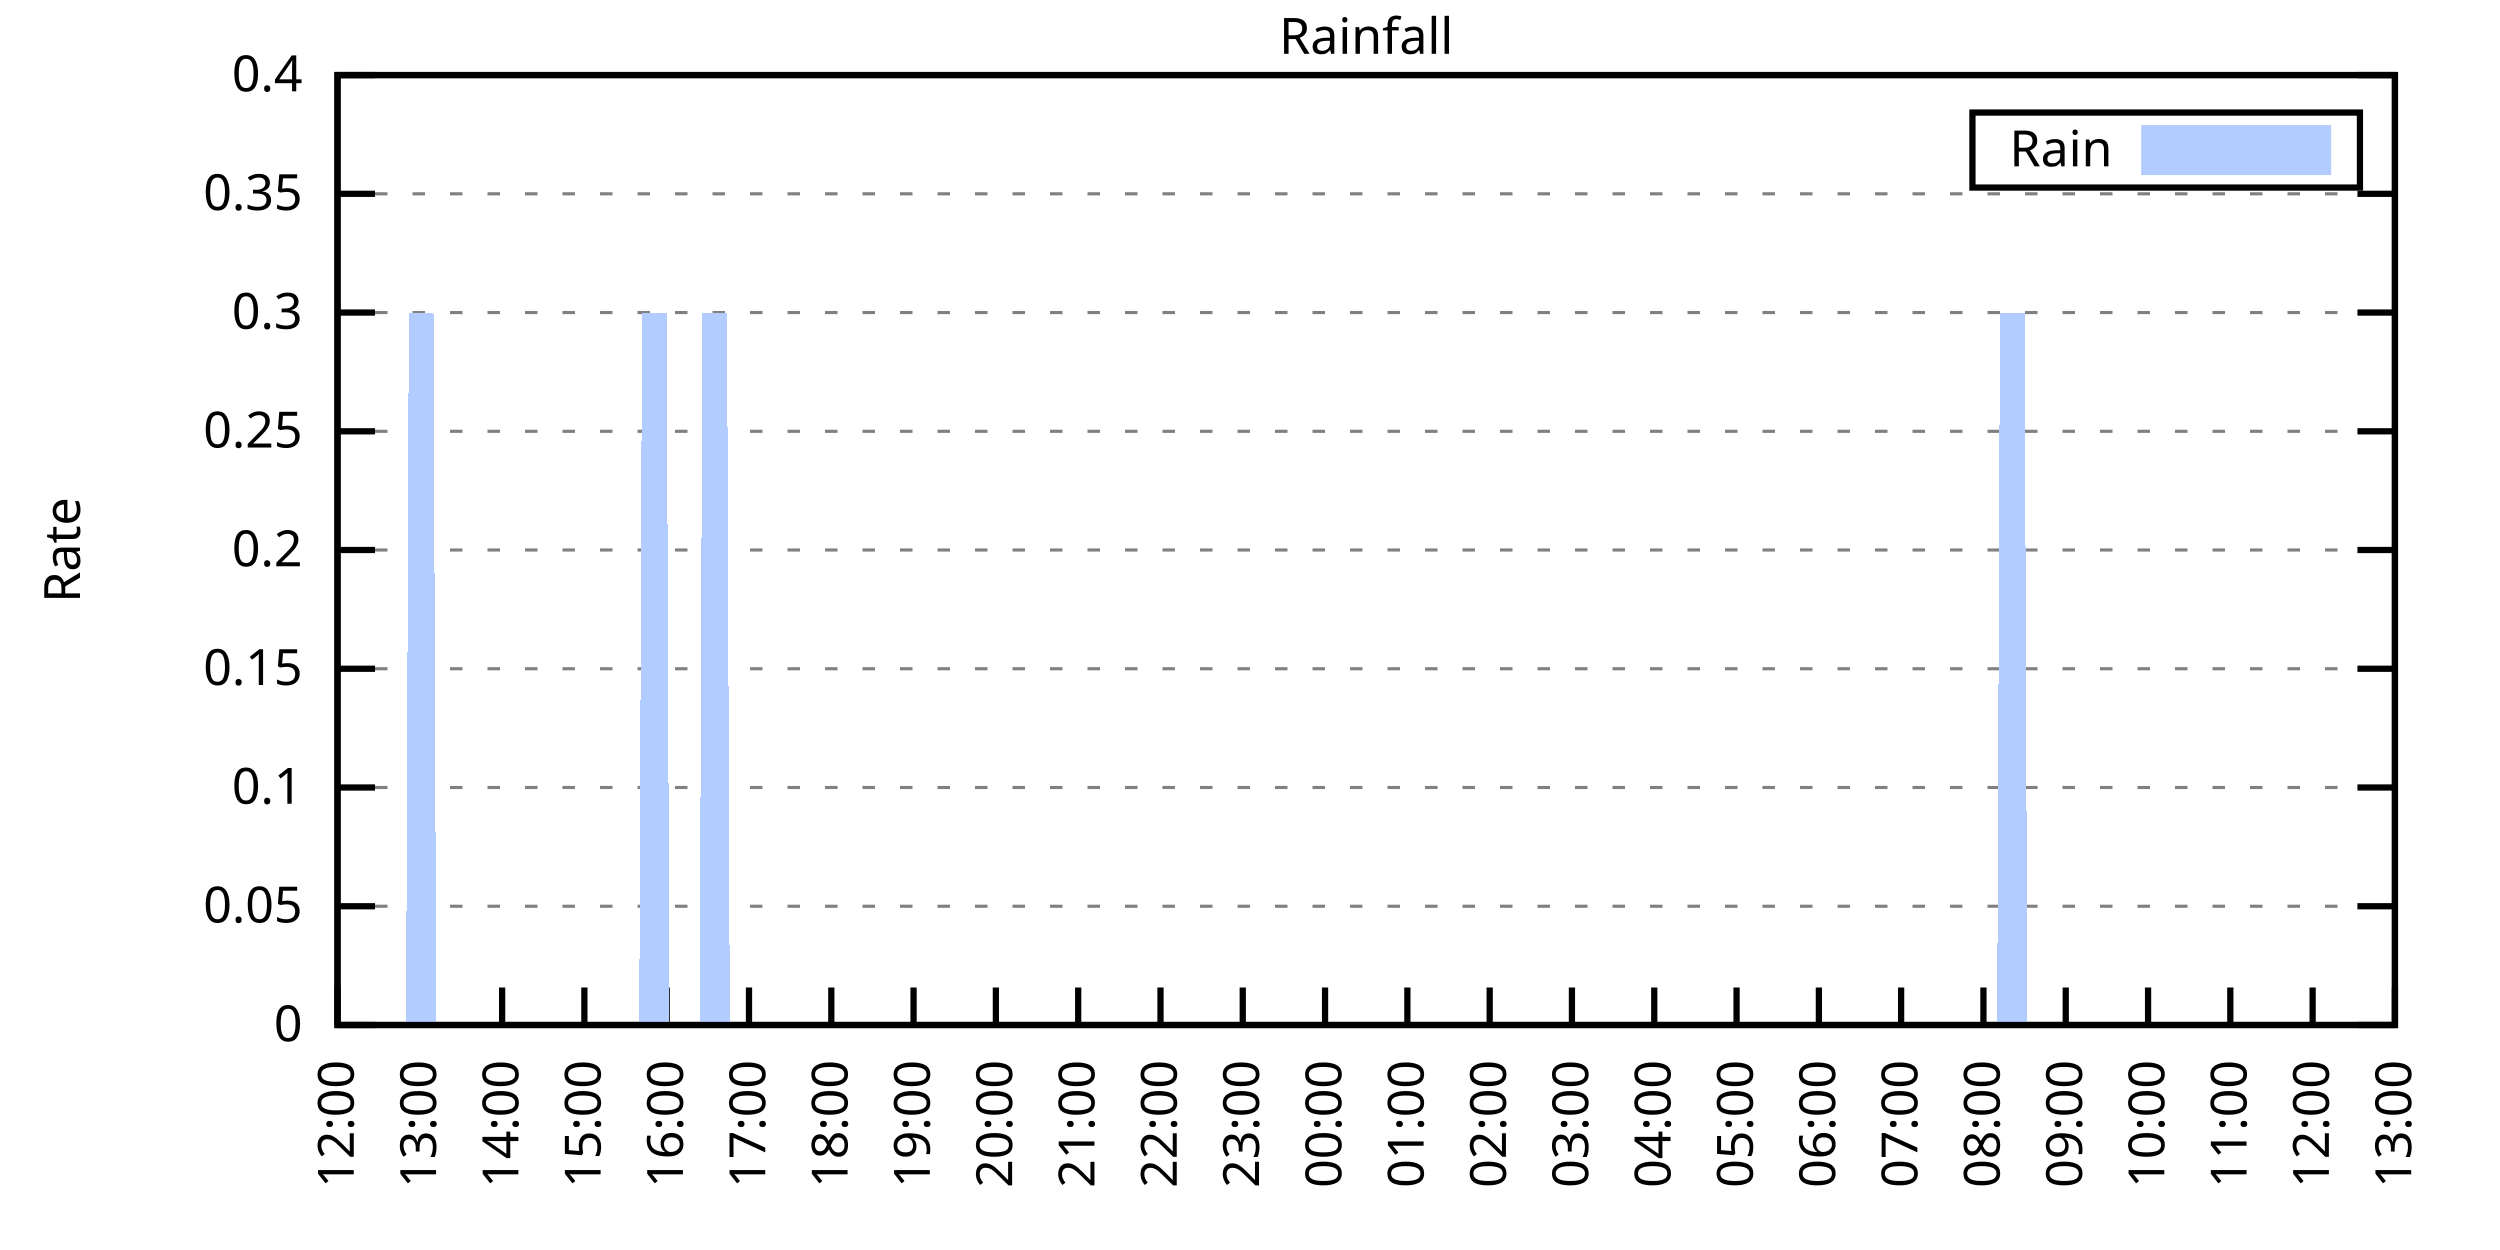
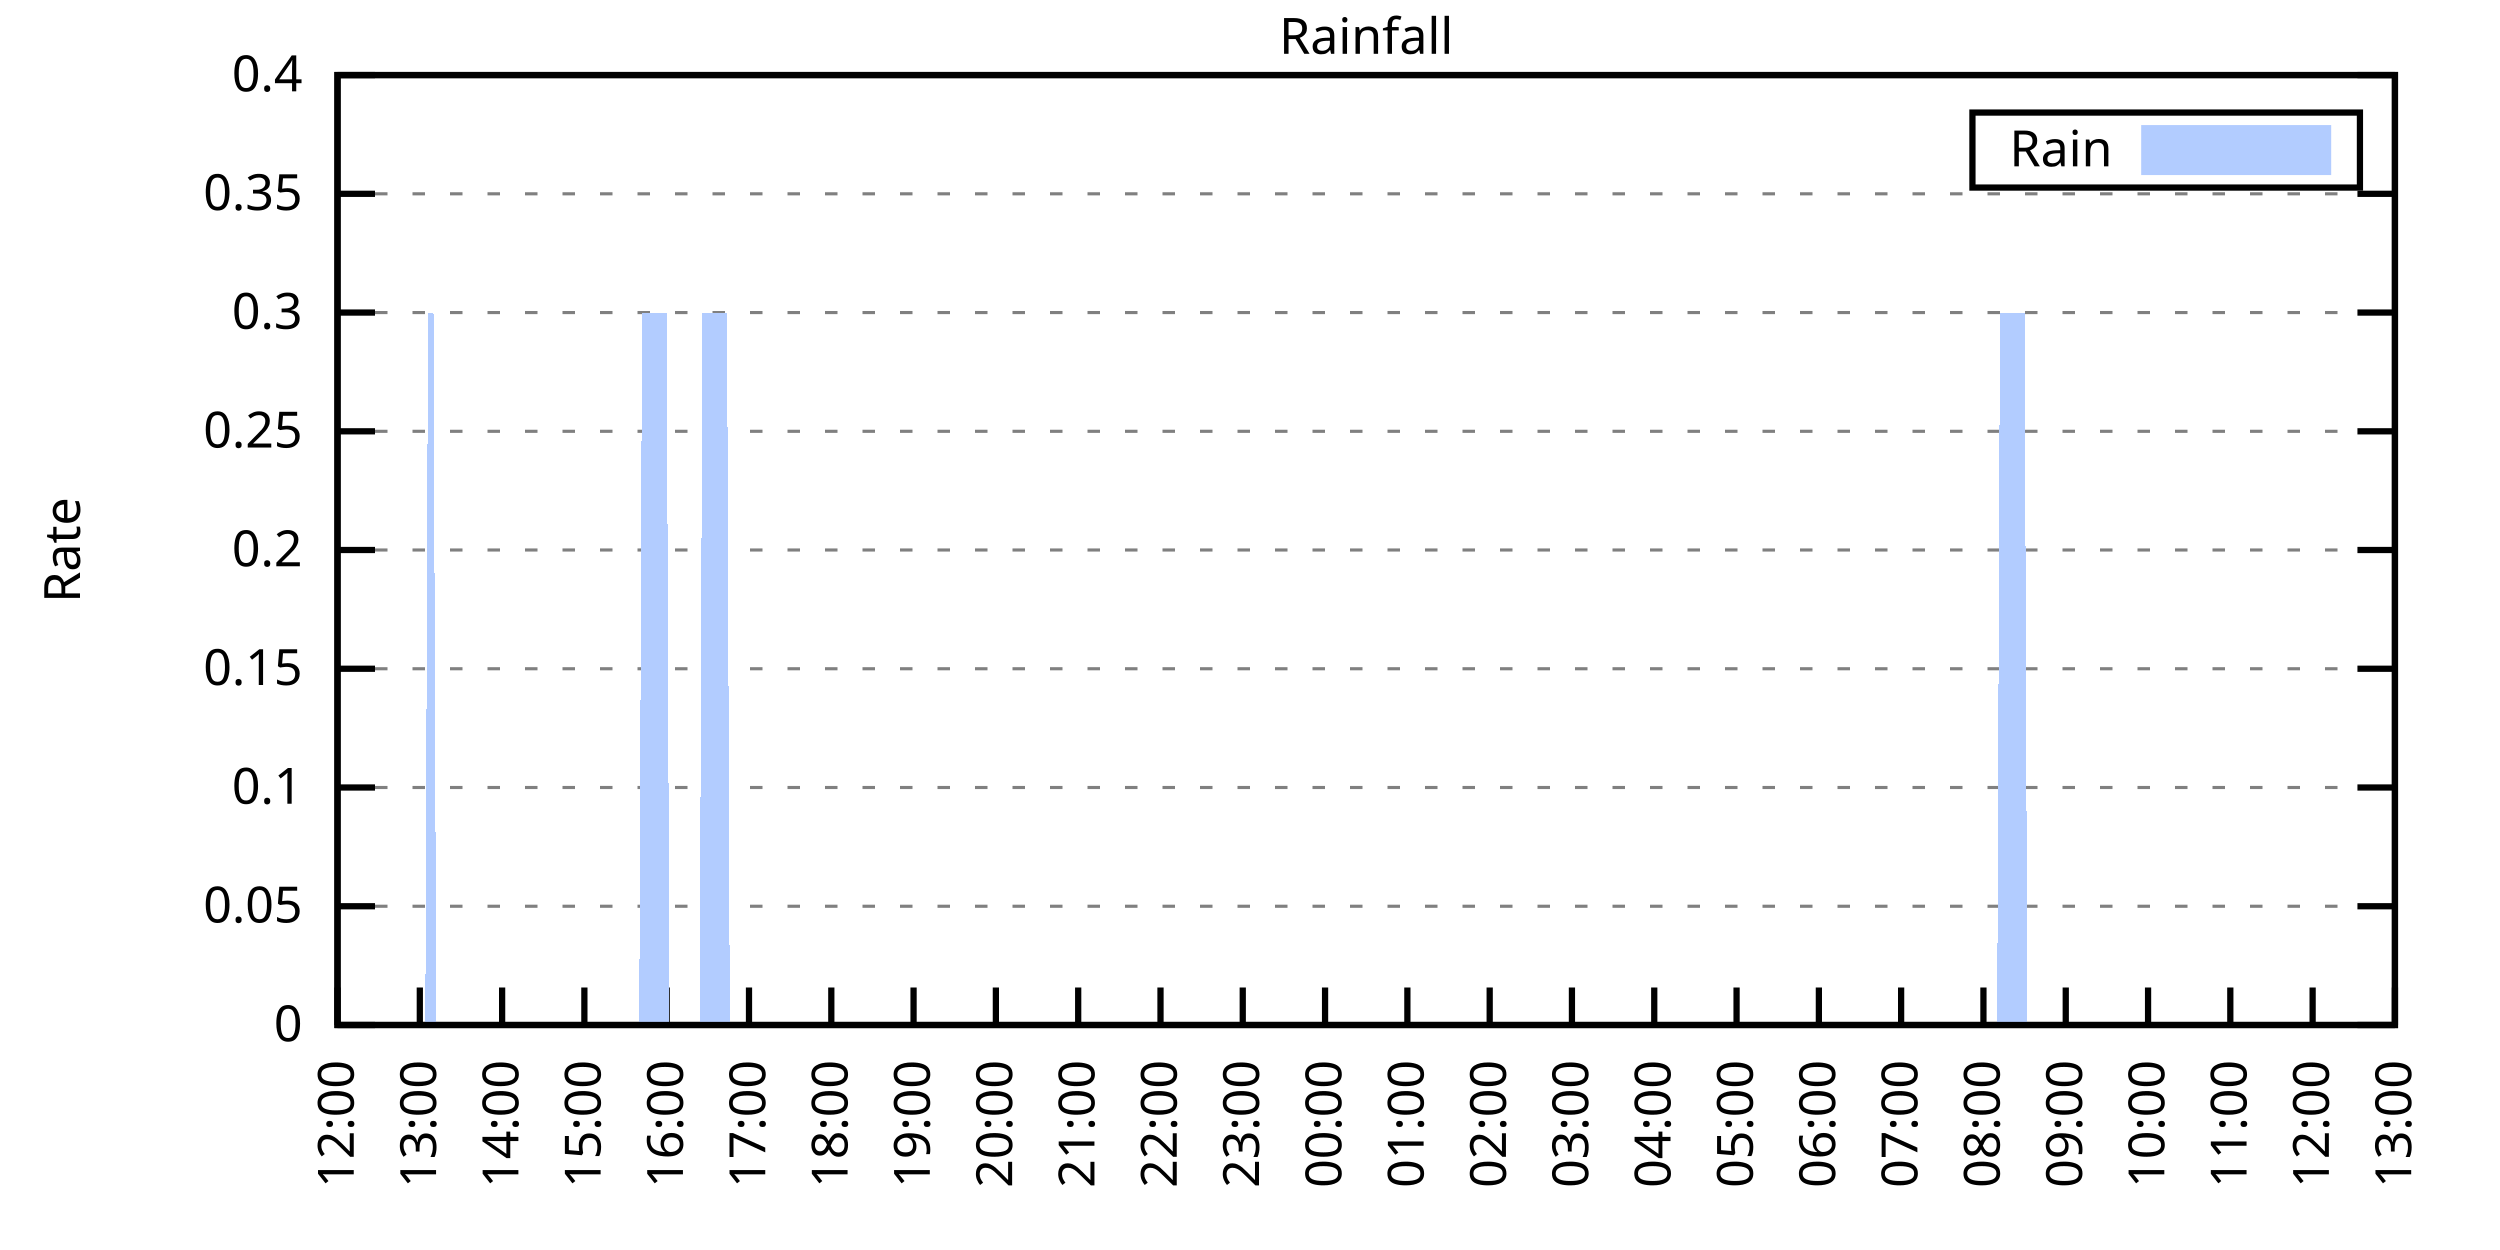
<svg xmlns="http://www.w3.org/2000/svg" xmlns:xlink="http://www.w3.org/1999/xlink" width="400" height="200" viewBox="0 0 400 200">
  <g id="gnuplot_canvas">
    <rect x="0" y="0" width="400" height="200" fill="none" />
    <defs>
      <circle id="gpDot" r="0.5" stroke-width="0.5" stroke="currentColor" />
      <path id="gpPt0" stroke-width="0.333" stroke="currentColor" d="M-1,0 h2 M0,-1 v2" />
      <path id="gpPt1" stroke-width="0.333" stroke="currentColor" d="M-1,-1 L1,1 M1,-1 L-1,1" />
      <path id="gpPt2" stroke-width="0.333" stroke="currentColor" d="M-1,0 L1,0 M0,-1 L0,1 M-1,-1 L1,1 M-1,1 L1,-1" />
      <rect id="gpPt3" stroke-width="0.333" stroke="currentColor" x="-1" y="-1" width="2" height="2" />
      <rect id="gpPt4" stroke-width="0.333" stroke="currentColor" fill="currentColor" x="-1" y="-1" width="2" height="2" />
      <circle id="gpPt5" stroke-width="0.333" stroke="currentColor" cx="0" cy="0" r="1" />
      <use xlink:href="#gpPt5" id="gpPt6" fill="currentColor" stroke="none" />
      <path id="gpPt7" stroke-width="0.333" stroke="currentColor" d="M0,-1.33 L-1.33,0.67 L1.33,0.67 z" />
      <use xlink:href="#gpPt7" id="gpPt8" fill="currentColor" stroke="none" />
      <use xlink:href="#gpPt7" id="gpPt9" stroke="currentColor" transform="rotate(180)" />
      <use xlink:href="#gpPt9" id="gpPt10" fill="currentColor" stroke="none" />
      <use xlink:href="#gpPt3" id="gpPt11" stroke="currentColor" transform="rotate(45)" />
      <use xlink:href="#gpPt11" id="gpPt12" fill="currentColor" stroke="none" />
      <path id="gpPt13" stroke-width="0.333" stroke="currentColor" d="M0,1.330 L1.265,0.411 L0.782,-1.067 L-0.782,-1.076 L-1.265,0.411 z" />
      <use xlink:href="#gpPt13" id="gpPt14" fill="currentColor" stroke="none" />
      <filter id="textbox" filterUnits="objectBoundingBox" x="0" y="0" height="1" width="1">
        <feFlood flood-color="white" flood-opacity="1" result="bgnd" />
        <feComposite in="SourceGraphic" in2="bgnd" operator="atop" />
      </filter>
      <filter id="greybox" filterUnits="objectBoundingBox" x="0" y="0" height="1" width="1">
        <feFlood flood-color="lightgrey" flood-opacity="1" result="grey" />
        <feComposite in="SourceGraphic" in2="grey" operator="atop" />
      </filter>
    </defs>
    <g fill="none" color="white" stroke="currentColor" stroke-width="1.00" stroke-linecap="butt" stroke-linejoin="miter">
</g>
    <g fill="none" color="black" stroke="currentColor" stroke-width="1.00" stroke-linecap="butt" stroke-linejoin="miter">
      <g stroke="none" shape-rendering="crispEdges">
        <polygon fill="rgb(255, 255, 255)" points="54.00,164.00 383.18,164.00 383.18,12.02 54.00,12.02 " />
      </g>
    </g>
    <g fill="none" color="black" stroke="currentColor" stroke-width="1.00" stroke-linecap="butt" stroke-linejoin="miter">
</g>
    <g fill="none" color="black" stroke="black" stroke-width="0.50" stroke-linecap="butt" stroke-linejoin="miter">
</g>
    <g fill="none" color="gray" stroke="currentColor" stroke-width="0.50" stroke-linecap="butt" stroke-linejoin="miter">
      <path stroke="gray" stroke-dasharray="2,4" class="gridline" d="M54.00,164.00 L383.19,164.00  " />
    </g>
    <g fill="none" color="gray" stroke="gray" stroke-width="1.00" stroke-linecap="butt" stroke-linejoin="miter">
</g>
    <g fill="none" color="black" stroke="currentColor" stroke-width="1.00" stroke-linecap="butt" stroke-linejoin="miter">
      <path stroke="black" d="M54.00,164.00 L60.00,164.00 M383.19,164.00 L377.19,164.00  " />
      <g transform="translate(48.40,166.60)" stroke="none" fill="black" font-family="Sans" font-size="8.00" text-anchor="end">
        <text>
          <tspan font-family="Sans"> 0</tspan>
        </text>
      </g>
    </g>
    <g fill="none" color="black" stroke="currentColor" stroke-width="1.00" stroke-linecap="butt" stroke-linejoin="miter">
</g>
    <g fill="none" color="black" stroke="black" stroke-width="0.50" stroke-linecap="butt" stroke-linejoin="miter">
</g>
    <g fill="none" color="gray" stroke="currentColor" stroke-width="0.50" stroke-linecap="butt" stroke-linejoin="miter">
      <path stroke="gray" stroke-dasharray="2,4" class="gridline" d="M54.00,145.00 L383.19,145.00  " />
    </g>
    <g fill="none" color="gray" stroke="gray" stroke-width="1.00" stroke-linecap="butt" stroke-linejoin="miter">
</g>
    <g fill="none" color="black" stroke="currentColor" stroke-width="1.00" stroke-linecap="butt" stroke-linejoin="miter">
      <path stroke="black" d="M54.00,145.00 L60.00,145.00 M383.19,145.00 L377.19,145.00  " />
      <g transform="translate(48.40,147.60)" stroke="none" fill="black" font-family="Sans" font-size="8.00" text-anchor="end">
        <text>
          <tspan font-family="Sans"> 0.05</tspan>
        </text>
      </g>
    </g>
    <g fill="none" color="black" stroke="currentColor" stroke-width="1.00" stroke-linecap="butt" stroke-linejoin="miter">
</g>
    <g fill="none" color="black" stroke="black" stroke-width="0.50" stroke-linecap="butt" stroke-linejoin="miter">
</g>
    <g fill="none" color="gray" stroke="currentColor" stroke-width="0.50" stroke-linecap="butt" stroke-linejoin="miter">
      <path stroke="gray" stroke-dasharray="2,4" class="gridline" d="M54.00,126.00 L383.19,126.00  " />
    </g>
    <g fill="none" color="gray" stroke="gray" stroke-width="1.00" stroke-linecap="butt" stroke-linejoin="miter">
</g>
    <g fill="none" color="black" stroke="currentColor" stroke-width="1.00" stroke-linecap="butt" stroke-linejoin="miter">
      <path stroke="black" d="M54.00,126.00 L60.00,126.00 M383.19,126.00 L377.19,126.00  " />
      <g transform="translate(48.40,128.60)" stroke="none" fill="black" font-family="Sans" font-size="8.00" text-anchor="end">
        <text>
          <tspan font-family="Sans"> 0.1</tspan>
        </text>
      </g>
    </g>
    <g fill="none" color="black" stroke="currentColor" stroke-width="1.00" stroke-linecap="butt" stroke-linejoin="miter">
</g>
    <g fill="none" color="black" stroke="black" stroke-width="0.50" stroke-linecap="butt" stroke-linejoin="miter">
</g>
    <g fill="none" color="gray" stroke="currentColor" stroke-width="0.50" stroke-linecap="butt" stroke-linejoin="miter">
      <path stroke="gray" stroke-dasharray="2,4" class="gridline" d="M54.00,107.00 L383.19,107.00  " />
    </g>
    <g fill="none" color="gray" stroke="gray" stroke-width="1.00" stroke-linecap="butt" stroke-linejoin="miter">
</g>
    <g fill="none" color="black" stroke="currentColor" stroke-width="1.00" stroke-linecap="butt" stroke-linejoin="miter">
      <path stroke="black" d="M54.00,107.00 L60.00,107.00 M383.19,107.00 L377.19,107.00  " />
      <g transform="translate(48.40,109.60)" stroke="none" fill="black" font-family="Sans" font-size="8.00" text-anchor="end">
        <text>
          <tspan font-family="Sans"> 0.15</tspan>
        </text>
      </g>
    </g>
    <g fill="none" color="black" stroke="currentColor" stroke-width="1.00" stroke-linecap="butt" stroke-linejoin="miter">
</g>
    <g fill="none" color="black" stroke="black" stroke-width="0.50" stroke-linecap="butt" stroke-linejoin="miter">
</g>
    <g fill="none" color="gray" stroke="currentColor" stroke-width="0.50" stroke-linecap="butt" stroke-linejoin="miter">
      <path stroke="gray" stroke-dasharray="2,4" class="gridline" d="M54.00,88.00 L383.19,88.00  " />
    </g>
    <g fill="none" color="gray" stroke="gray" stroke-width="1.00" stroke-linecap="butt" stroke-linejoin="miter">
</g>
    <g fill="none" color="black" stroke="currentColor" stroke-width="1.00" stroke-linecap="butt" stroke-linejoin="miter">
      <path stroke="black" d="M54.00,88.00 L60.00,88.00 M383.19,88.00 L377.19,88.00  " />
      <g transform="translate(48.40,90.60)" stroke="none" fill="black" font-family="Sans" font-size="8.00" text-anchor="end">
        <text>
          <tspan font-family="Sans"> 0.2</tspan>
        </text>
      </g>
    </g>
    <g fill="none" color="black" stroke="currentColor" stroke-width="1.00" stroke-linecap="butt" stroke-linejoin="miter">
</g>
    <g fill="none" color="black" stroke="black" stroke-width="0.50" stroke-linecap="butt" stroke-linejoin="miter">
</g>
    <g fill="none" color="gray" stroke="currentColor" stroke-width="0.50" stroke-linecap="butt" stroke-linejoin="miter">
      <path stroke="gray" stroke-dasharray="2,4" class="gridline" d="M54.00,69.01 L383.19,69.01  " />
    </g>
    <g fill="none" color="gray" stroke="gray" stroke-width="1.00" stroke-linecap="butt" stroke-linejoin="miter">
</g>
    <g fill="none" color="black" stroke="currentColor" stroke-width="1.00" stroke-linecap="butt" stroke-linejoin="miter">
      <path stroke="black" d="M54.00,69.01 L60.00,69.01 M383.19,69.01 L377.19,69.01  " />
      <g transform="translate(48.40,71.61)" stroke="none" fill="black" font-family="Sans" font-size="8.00" text-anchor="end">
        <text>
          <tspan font-family="Sans"> 0.25</tspan>
        </text>
      </g>
    </g>
    <g fill="none" color="black" stroke="currentColor" stroke-width="1.00" stroke-linecap="butt" stroke-linejoin="miter">
</g>
    <g fill="none" color="black" stroke="black" stroke-width="0.50" stroke-linecap="butt" stroke-linejoin="miter">
</g>
    <g fill="none" color="gray" stroke="currentColor" stroke-width="0.50" stroke-linecap="butt" stroke-linejoin="miter">
      <path stroke="gray" stroke-dasharray="2,4" class="gridline" d="M54.00,50.01 L383.19,50.01  " />
    </g>
    <g fill="none" color="gray" stroke="gray" stroke-width="1.00" stroke-linecap="butt" stroke-linejoin="miter">
</g>
    <g fill="none" color="black" stroke="currentColor" stroke-width="1.00" stroke-linecap="butt" stroke-linejoin="miter">
      <path stroke="black" d="M54.00,50.01 L60.00,50.01 M383.19,50.01 L377.19,50.01  " />
      <g transform="translate(48.40,52.61)" stroke="none" fill="black" font-family="Sans" font-size="8.00" text-anchor="end">
        <text>
          <tspan font-family="Sans"> 0.3</tspan>
        </text>
      </g>
    </g>
    <g fill="none" color="black" stroke="currentColor" stroke-width="1.00" stroke-linecap="butt" stroke-linejoin="miter">
</g>
    <g fill="none" color="black" stroke="black" stroke-width="0.50" stroke-linecap="butt" stroke-linejoin="miter">
</g>
    <g fill="none" color="gray" stroke="currentColor" stroke-width="0.50" stroke-linecap="butt" stroke-linejoin="miter">
      <path stroke="gray" stroke-dasharray="2,4" class="gridline" d="M54.00,31.01 L383.19,31.01  " />
    </g>
    <g fill="none" color="gray" stroke="gray" stroke-width="1.00" stroke-linecap="butt" stroke-linejoin="miter">
</g>
    <g fill="none" color="black" stroke="currentColor" stroke-width="1.00" stroke-linecap="butt" stroke-linejoin="miter">
      <path stroke="black" d="M54.00,31.01 L60.00,31.01 M383.19,31.01 L377.19,31.01  " />
      <g transform="translate(48.40,33.61)" stroke="none" fill="black" font-family="Sans" font-size="8.00" text-anchor="end">
        <text>
          <tspan font-family="Sans"> 0.35</tspan>
        </text>
      </g>
    </g>
    <g fill="none" color="black" stroke="currentColor" stroke-width="1.00" stroke-linecap="butt" stroke-linejoin="miter">
</g>
    <g fill="none" color="black" stroke="black" stroke-width="0.50" stroke-linecap="butt" stroke-linejoin="miter">
</g>
    <g fill="none" color="gray" stroke="currentColor" stroke-width="0.50" stroke-linecap="butt" stroke-linejoin="miter">
      <path stroke="gray" stroke-dasharray="2,4" class="gridline" d="M54.00,12.01 L383.19,12.01  " />
    </g>
    <g fill="none" color="gray" stroke="gray" stroke-width="1.00" stroke-linecap="butt" stroke-linejoin="miter">
</g>
    <g fill="none" color="black" stroke="currentColor" stroke-width="1.00" stroke-linecap="butt" stroke-linejoin="miter">
      <path stroke="black" d="M54.00,12.01 L60.00,12.01 M383.19,12.01 L377.19,12.01  " />
      <g transform="translate(48.40,14.61)" stroke="none" fill="black" font-family="Sans" font-size="8.00" text-anchor="end">
        <text>
          <tspan font-family="Sans"> 0.4</tspan>
        </text>
      </g>
    </g>
    <g fill="none" color="black" stroke="currentColor" stroke-width="1.00" stroke-linecap="butt" stroke-linejoin="miter">
      <path stroke="black" d="M54.00,164.00 L54.00,158.00  " />
      <g transform="translate(56.60,169.60) rotate(270.00)" stroke="none" fill="black" font-family="Sans" font-size="8.00" text-anchor="end">
        <text>
          <tspan font-family="Sans">12:00</tspan>
        </text>
      </g>
    </g>
    <g fill="none" color="black" stroke="currentColor" stroke-width="1.00" stroke-linecap="butt" stroke-linejoin="miter">
      <path stroke="black" d="M67.17,164.00 L67.17,158.00  " />
      <g transform="translate(69.77,169.60) rotate(270.00)" stroke="none" fill="black" font-family="Sans" font-size="8.00" text-anchor="end">
        <text>
          <tspan font-family="Sans">13:00</tspan>
        </text>
      </g>
    </g>
    <g fill="none" color="black" stroke="currentColor" stroke-width="1.00" stroke-linecap="butt" stroke-linejoin="miter">
      <path stroke="black" d="M80.34,164.00 L80.34,158.00  " />
      <g transform="translate(82.94,169.60) rotate(270.00)" stroke="none" fill="black" font-family="Sans" font-size="8.00" text-anchor="end">
        <text>
          <tspan font-family="Sans">14:00</tspan>
        </text>
      </g>
    </g>
    <g fill="none" color="black" stroke="currentColor" stroke-width="1.00" stroke-linecap="butt" stroke-linejoin="miter">
      <path stroke="black" d="M93.50,164.00 L93.50,158.00  " />
      <g transform="translate(96.10,169.60) rotate(270.00)" stroke="none" fill="black" font-family="Sans" font-size="8.00" text-anchor="end">
        <text>
          <tspan font-family="Sans">15:00</tspan>
        </text>
      </g>
    </g>
    <g fill="none" color="black" stroke="currentColor" stroke-width="1.00" stroke-linecap="butt" stroke-linejoin="miter">
      <path stroke="black" d="M106.67,164.00 L106.67,158.00  " />
      <g transform="translate(109.27,169.60) rotate(270.00)" stroke="none" fill="black" font-family="Sans" font-size="8.00" text-anchor="end">
        <text>
          <tspan font-family="Sans">16:00</tspan>
        </text>
      </g>
    </g>
    <g fill="none" color="black" stroke="currentColor" stroke-width="1.00" stroke-linecap="butt" stroke-linejoin="miter">
      <path stroke="black" d="M119.84,164.00 L119.84,158.00  " />
      <g transform="translate(122.44,169.60) rotate(270.00)" stroke="none" fill="black" font-family="Sans" font-size="8.00" text-anchor="end">
        <text>
          <tspan font-family="Sans">17:00</tspan>
        </text>
      </g>
    </g>
    <g fill="none" color="black" stroke="currentColor" stroke-width="1.00" stroke-linecap="butt" stroke-linejoin="miter">
      <path stroke="black" d="M133.01,164.00 L133.01,158.00  " />
      <g transform="translate(135.61,169.60) rotate(270.00)" stroke="none" fill="black" font-family="Sans" font-size="8.00" text-anchor="end">
        <text>
          <tspan font-family="Sans">18:00</tspan>
        </text>
      </g>
    </g>
    <g fill="none" color="black" stroke="currentColor" stroke-width="1.00" stroke-linecap="butt" stroke-linejoin="miter">
      <path stroke="black" d="M146.17,164.00 L146.17,158.00  " />
      <g transform="translate(148.77,169.60) rotate(270.00)" stroke="none" fill="black" font-family="Sans" font-size="8.00" text-anchor="end">
        <text>
          <tspan font-family="Sans">19:00</tspan>
        </text>
      </g>
    </g>
    <g fill="none" color="black" stroke="currentColor" stroke-width="1.00" stroke-linecap="butt" stroke-linejoin="miter">
      <path stroke="black" d="M159.34,164.00 L159.34,158.00  " />
      <g transform="translate(161.94,169.60) rotate(270.00)" stroke="none" fill="black" font-family="Sans" font-size="8.00" text-anchor="end">
        <text>
          <tspan font-family="Sans">20:00</tspan>
        </text>
      </g>
    </g>
    <g fill="none" color="black" stroke="currentColor" stroke-width="1.00" stroke-linecap="butt" stroke-linejoin="miter">
      <path stroke="black" d="M172.51,164.00 L172.51,158.00  " />
      <g transform="translate(175.11,169.60) rotate(270.00)" stroke="none" fill="black" font-family="Sans" font-size="8.00" text-anchor="end">
        <text>
          <tspan font-family="Sans">21:00</tspan>
        </text>
      </g>
    </g>
    <g fill="none" color="black" stroke="currentColor" stroke-width="1.00" stroke-linecap="butt" stroke-linejoin="miter">
      <path stroke="black" d="M185.68,164.00 L185.68,158.00  " />
      <g transform="translate(188.28,169.60) rotate(270.00)" stroke="none" fill="black" font-family="Sans" font-size="8.00" text-anchor="end">
        <text>
          <tspan font-family="Sans">22:00</tspan>
        </text>
      </g>
    </g>
    <g fill="none" color="black" stroke="currentColor" stroke-width="1.00" stroke-linecap="butt" stroke-linejoin="miter">
      <path stroke="black" d="M198.84,164.00 L198.84,158.00  " />
      <g transform="translate(201.44,169.60) rotate(270.00)" stroke="none" fill="black" font-family="Sans" font-size="8.00" text-anchor="end">
        <text>
          <tspan font-family="Sans">23:00</tspan>
        </text>
      </g>
    </g>
    <g fill="none" color="black" stroke="currentColor" stroke-width="1.00" stroke-linecap="butt" stroke-linejoin="miter">
      <path stroke="black" d="M212.01,164.00 L212.01,158.00  " />
      <g transform="translate(214.61,169.60) rotate(270.00)" stroke="none" fill="black" font-family="Sans" font-size="8.00" text-anchor="end">
        <text>
          <tspan font-family="Sans">00:00</tspan>
        </text>
      </g>
    </g>
    <g fill="none" color="black" stroke="currentColor" stroke-width="1.00" stroke-linecap="butt" stroke-linejoin="miter">
      <path stroke="black" d="M225.18,164.00 L225.18,158.00  " />
      <g transform="translate(227.78,169.60) rotate(270.00)" stroke="none" fill="black" font-family="Sans" font-size="8.00" text-anchor="end">
        <text>
          <tspan font-family="Sans">01:00</tspan>
        </text>
      </g>
    </g>
    <g fill="none" color="black" stroke="currentColor" stroke-width="1.00" stroke-linecap="butt" stroke-linejoin="miter">
      <path stroke="black" d="M238.35,164.00 L238.35,158.00  " />
      <g transform="translate(240.95,169.60) rotate(270.00)" stroke="none" fill="black" font-family="Sans" font-size="8.00" text-anchor="end">
        <text>
          <tspan font-family="Sans">02:00</tspan>
        </text>
      </g>
    </g>
    <g fill="none" color="black" stroke="currentColor" stroke-width="1.00" stroke-linecap="butt" stroke-linejoin="miter">
      <path stroke="black" d="M251.51,164.00 L251.51,158.00  " />
      <g transform="translate(254.11,169.60) rotate(270.00)" stroke="none" fill="black" font-family="Sans" font-size="8.00" text-anchor="end">
        <text>
          <tspan font-family="Sans">03:00</tspan>
        </text>
      </g>
    </g>
    <g fill="none" color="black" stroke="currentColor" stroke-width="1.00" stroke-linecap="butt" stroke-linejoin="miter">
      <path stroke="black" d="M264.68,164.00 L264.68,158.00  " />
      <g transform="translate(267.28,169.60) rotate(270.00)" stroke="none" fill="black" font-family="Sans" font-size="8.00" text-anchor="end">
        <text>
          <tspan font-family="Sans">04:00</tspan>
        </text>
      </g>
    </g>
    <g fill="none" color="black" stroke="currentColor" stroke-width="1.00" stroke-linecap="butt" stroke-linejoin="miter">
      <path stroke="black" d="M277.85,164.00 L277.85,158.00  " />
      <g transform="translate(280.45,169.60) rotate(270.00)" stroke="none" fill="black" font-family="Sans" font-size="8.00" text-anchor="end">
        <text>
          <tspan font-family="Sans">05:00</tspan>
        </text>
      </g>
    </g>
    <g fill="none" color="black" stroke="currentColor" stroke-width="1.00" stroke-linecap="butt" stroke-linejoin="miter">
      <path stroke="black" d="M291.02,164.00 L291.02,158.00  " />
      <g transform="translate(293.62,169.60) rotate(270.00)" stroke="none" fill="black" font-family="Sans" font-size="8.00" text-anchor="end">
        <text>
          <tspan font-family="Sans">06:00</tspan>
        </text>
      </g>
    </g>
    <g fill="none" color="black" stroke="currentColor" stroke-width="1.00" stroke-linecap="butt" stroke-linejoin="miter">
      <path stroke="black" d="M304.18,164.00 L304.18,158.00  " />
      <g transform="translate(306.78,169.60) rotate(270.00)" stroke="none" fill="black" font-family="Sans" font-size="8.00" text-anchor="end">
        <text>
          <tspan font-family="Sans">07:00</tspan>
        </text>
      </g>
    </g>
    <g fill="none" color="black" stroke="currentColor" stroke-width="1.00" stroke-linecap="butt" stroke-linejoin="miter">
      <path stroke="black" d="M317.35,164.00 L317.35,158.00  " />
      <g transform="translate(319.95,169.60) rotate(270.00)" stroke="none" fill="black" font-family="Sans" font-size="8.00" text-anchor="end">
        <text>
          <tspan font-family="Sans">08:00</tspan>
        </text>
      </g>
    </g>
    <g fill="none" color="black" stroke="currentColor" stroke-width="1.00" stroke-linecap="butt" stroke-linejoin="miter">
      <path stroke="black" d="M330.52,164.00 L330.52,158.00  " />
      <g transform="translate(333.12,169.60) rotate(270.00)" stroke="none" fill="black" font-family="Sans" font-size="8.00" text-anchor="end">
        <text>
          <tspan font-family="Sans">09:00</tspan>
        </text>
      </g>
    </g>
    <g fill="none" color="black" stroke="currentColor" stroke-width="1.00" stroke-linecap="butt" stroke-linejoin="miter">
      <path stroke="black" d="M343.69,164.00 L343.69,158.00  " />
      <g transform="translate(346.29,169.60) rotate(270.00)" stroke="none" fill="black" font-family="Sans" font-size="8.00" text-anchor="end">
        <text>
          <tspan font-family="Sans">10:00</tspan>
        </text>
      </g>
    </g>
    <g fill="none" color="black" stroke="currentColor" stroke-width="1.00" stroke-linecap="butt" stroke-linejoin="miter">
      <path stroke="black" d="M356.85,164.00 L356.85,158.00  " />
      <g transform="translate(359.45,169.60) rotate(270.00)" stroke="none" fill="black" font-family="Sans" font-size="8.00" text-anchor="end">
        <text>
          <tspan font-family="Sans">11:00</tspan>
        </text>
      </g>
    </g>
    <g fill="none" color="black" stroke="currentColor" stroke-width="1.00" stroke-linecap="butt" stroke-linejoin="miter">
      <path stroke="black" d="M370.02,164.00 L370.02,158.00  " />
      <g transform="translate(372.62,169.60) rotate(270.00)" stroke="none" fill="black" font-family="Sans" font-size="8.00" text-anchor="end">
        <text>
          <tspan font-family="Sans">12:00</tspan>
        </text>
      </g>
    </g>
    <g fill="none" color="black" stroke="currentColor" stroke-width="1.00" stroke-linecap="butt" stroke-linejoin="miter">
      <path stroke="black" d="M383.19,164.00 L383.19,158.00  " />
      <g transform="translate(385.79,169.60) rotate(270.00)" stroke="none" fill="black" font-family="Sans" font-size="8.00" text-anchor="end">
        <text>
          <tspan font-family="Sans">13:00</tspan>
        </text>
      </g>
    </g>
    <g fill="none" color="black" stroke="currentColor" stroke-width="1.00" stroke-linecap="butt" stroke-linejoin="miter">
</g>
    <g fill="none" color="black" stroke="currentColor" stroke-width="1.00" stroke-linecap="butt" stroke-linejoin="miter">
      <path stroke="black" d="M54.00,12.01 L54.00,164.00 L383.19,164.00 L383.19,12.01 L54.00,12.01 Z  " />
    </g>
    <g fill="none" color="black" stroke="currentColor" stroke-width="1.00" stroke-linecap="butt" stroke-linejoin="miter">
</g>
    <g fill="none" color="black" stroke="currentColor" stroke-width="1.00" stroke-linecap="butt" stroke-linejoin="miter">
      <path stroke="black" d="M315.59,30.01 L315.59,18.01 L377.59,18.01 L377.59,30.01 L315.59,30.01 Z  " />
    </g>
    <g id="Rainfall_plot_1">
      <g fill="none" color="white" stroke="black" stroke-width="2.00" stroke-linecap="butt" stroke-linejoin="miter">
</g>
      <g fill="none" color="black" stroke="currentColor" stroke-width="2.00" stroke-linecap="butt" stroke-linejoin="miter">
        <g transform="translate(337.99,26.61)" stroke="none" fill="black" font-family="Sans" font-size="8.00" text-anchor="end">
          <text>
            <tspan font-family="Sans">Rain</tspan>
          </text>
        </g>
      </g>
      <g fill="none" color="black" stroke="currentColor" stroke-width="2.00" stroke-linecap="butt" stroke-linejoin="miter">
        <g stroke="none" shape-rendering="crispEdges">
          <polygon fill="rgb(178, 204, 255)" points="343.59,27.01 371.99,27.01 371.99,21.01 343.59,21.01 " />
        </g>
        <path stroke="rgb(178, 204, 255)" d="M343.59,27.01 L371.99,27.01 L371.99,21.01 L343.59,21.01 L343.59,27.01 Z  " />
      </g>
      <g fill="none" color="black" stroke="currentColor" stroke-width="2.00" stroke-linecap="butt" stroke-linejoin="miter">
        <g stroke="none" shape-rendering="crispEdges">
-           <polygon fill="rgb(178, 204, 255)" points="61.02,164.00 61.46,164.00 61.90,164.00 62.34,164.00 62.78,164.00 63.22,164.00 63.66,164.00 64.10,164.00 64.53,164.00 64.97,164.00 65.41,50.01 65.85,50.01 66.29,50.01 66.73,50.01 67.17,50.01 67.61,50.01 68.05,50.01 68.48,50.01 68.92,50.01 69.36,50.01 69.80,164.00 70.24,164.00 70.68,164.00 71.12,164.00 71.56,164.00 72.00,164.00 72.43,164.00 72.87,164.00 73.31,164.00 73.75,164.00 74.19,164.00 74.63,164.00 75.07,164.00 75.51,164.00 75.95,164.00 76.38,164.00 76.82,164.00 77.26,164.00 77.70,164.00 78.14,164.00 78.58,164.00 79.02,164.00 79.46,164.00 79.90,164.00 80.34,164.00 80.77,164.00 81.21,164.00 81.65,164.00 82.09,164.00 82.53,164.00 82.97,164.00 83.41,164.00 83.85,164.00 84.29,164.00 84.72,164.00 85.16,164.00 85.60,164.00 86.04,164.00 86.48,164.00 86.92,164.00 87.36,164.00 87.80,164.00 88.24,164.00 88.67,164.00 89.11,164.00 89.55,164.00 89.99,164.00 90.43,164.00 90.87,164.00 91.31,164.00 91.75,164.00 92.19,164.00 92.62,164.00 93.06,164.00 93.50,164.00 93.94,164.00 94.38,164.00 94.82,164.00 95.26,164.00 95.70,164.00 96.14,164.00 96.58,164.00 97.01,164.00 97.45,164.00 97.89,164.00 98.33,164.00 98.77,164.00 99.21,164.00 99.65,164.00 100.09,164.00 100.53,164.00 100.96,164.00 101.40,164.00 101.84,164.00 102.28,164.00 102.72,50.01 103.16,50.01 103.60,50.01 104.04,50.01 104.48,50.01 104.91,50.01 105.35,50.01 105.79,50.01 106.23,50.01 106.67,50.01 107.11,164.00 107.55,164.00 107.99,164.00 108.43,164.00 108.87,164.00 109.30,164.00 109.74,164.00 110.18,164.00 110.62,164.00 111.06,164.00 111.50,164.00 111.94,164.00 112.38,50.01 112.82,50.01 113.25,50.01 113.69,50.01 114.13,50.01 114.57,50.01 115.01,50.01 115.45,50.01 115.89,50.01 116.33,50.01 116.77,164.00 117.20,164.00 117.64,164.00 118.08,164.00 118.52,164.00 118.96,164.00 119.40,164.00 119.84,164.00 120.28,164.00 120.72,164.00 121.15,164.00 121.59,164.00 122.03,164.00 122.47,164.00 122.91,164.00 123.35,164.00 123.79,164.00 124.23,164.00 124.67,164.00 125.11,164.00 125.54,164.00 125.98,164.00 126.42,164.00 126.86,164.00 127.30,164.00 127.74,164.00 128.18,164.00 128.62,164.00 129.06,164.00 129.49,164.00 129.93,164.00 130.37,164.00 130.81,164.00 131.25,164.00 131.69,164.00 132.13,164.00 132.57,164.00 133.01,164.00 133.44,164.00 133.88,164.00 134.32,164.00 134.76,164.00 135.20,164.00 135.64,164.00 136.08,164.00 136.52,164.00 136.96,164.00 137.39,164.00 137.83,164.00 138.27,164.00 138.71,164.00 139.15,164.00 139.59,164.00 140.03,164.00 140.47,164.00 140.91,164.00 141.35,164.00 141.78,164.00 142.22,164.00 142.66,164.00 143.10,164.00 143.54,164.00 143.98,164.00 144.42,164.00 144.86,164.00 145.30,164.00 145.73,164.00 146.17,164.00 146.61,164.00 147.05,164.00 147.49,164.00 147.93,164.00 148.37,164.00 148.81,164.00 149.25,164.00 149.68,164.00 150.12,164.00 150.56,164.00 151.00,164.00 151.44,164.00 151.88,164.00 152.32,164.00 152.76,164.00 153.20,164.00 153.63,164.00 154.07,164.00 154.51,164.00 154.95,164.00 155.39,164.00 155.83,164.00 156.27,164.00 156.71,164.00 157.15,164.00 157.59,164.00 158.02,164.00 158.46,164.00 158.90,164.00 159.34,164.00 159.78,164.00 160.22,164.00 160.66,164.00 161.10,164.00 161.54,164.00 161.97,164.00 162.41,164.00 162.85,164.00 163.29,164.00 163.73,164.00 164.17,164.00 164.61,164.00 165.05,164.00 165.49,164.00 165.92,164.00 166.36,164.00 166.80,164.00 167.24,164.00 167.68,164.00 168.12,164.00 168.56,164.00 169.00,164.00 169.44,164.00 169.87,164.00 170.31,164.00 170.75,164.00 171.19,164.00 171.63,164.00 172.07,164.00 172.51,164.00 172.95,164.00 173.39,164.00 173.83,164.00 174.26,164.00 174.70,164.00 175.14,164.00 175.58,164.00 176.02,164.00 176.46,164.00 176.90,164.00 177.34,164.00 177.78,164.00 178.21,164.00 178.65,164.00 179.09,164.00 179.53,164.00 179.97,164.00 180.41,164.00 180.85,164.00 181.29,164.00 181.73,164.00 182.16,164.00 182.60,164.00 183.04,164.00 183.48,164.00 183.92,164.00 184.36,164.00 184.80,164.00 185.24,164.00 185.68,164.00 186.11,164.00 186.55,164.00 186.99,164.00 187.43,164.00 187.87,164.00 188.31,164.00 188.75,164.00 189.19,164.00 189.63,164.00 190.07,164.00 190.50,164.00 190.94,164.00 191.38,164.00 191.82,164.00 192.26,164.00 192.70,164.00 193.14,164.00 193.58,164.00 194.02,164.00 194.45,164.00 194.89,164.00 195.33,164.00 195.77,164.00 196.21,164.00 196.65,164.00 197.09,164.00 197.53,164.00 197.97,164.00 198.40,164.00 198.84,164.00 199.28,164.00 199.72,164.00 200.16,164.00 200.60,164.00 201.04,164.00 201.48,164.00 201.92,164.00 202.35,164.00 202.79,164.00 203.23,164.00 203.67,164.00 204.11,164.00 204.55,164.00 204.99,164.00 205.43,164.00 205.87,164.00 206.31,164.00 206.74,164.00 207.18,164.00 207.62,164.00 208.06,164.00 208.50,164.00 208.94,164.00 209.38,164.00 209.82,164.00 210.26,164.00 210.69,164.00 211.13,164.00 211.57,164.00 212.01,164.00 212.45,164.00 212.89,164.00 213.33,164.00 213.77,164.00 214.21,164.00 214.64,164.00 215.08,164.00 215.52,164.00 215.96,164.00 216.40,164.00 216.84,164.00 217.28,164.00 217.72,164.00 218.16,164.00 218.60,164.00 219.03,164.00 219.47,164.00 219.91,164.00 220.35,164.00 220.79,164.00 221.23,164.00 221.67,164.00 222.11,164.00 222.55,164.00 222.98,164.00 223.42,164.00 223.86,164.00 224.30,164.00 224.74,164.00 225.18,164.00 225.62,164.00 226.06,164.00 226.50,164.00 226.93,164.00 227.37,164.00 227.81,164.00 228.25,164.00 228.69,164.00 229.13,164.00 229.57,164.00 230.01,164.00 230.45,164.00 230.88,164.00 231.32,164.00 231.76,164.00 232.20,164.00 232.64,164.00 233.08,164.00 233.52,164.00 233.96,164.00 234.40,164.00 234.84,164.00 235.27,164.00 235.71,164.00 236.15,164.00 236.59,164.00 237.03,164.00 237.47,164.00 237.91,164.00 238.35,164.00 238.79,164.00 239.22,164.00 239.66,164.00 240.10,164.00 240.54,164.00 240.98,164.00 241.42,164.00 241.86,164.00 242.30,164.00 242.74,164.00 243.17,164.00 243.61,164.00 244.05,164.00 244.49,164.00 244.93,164.00 245.37,164.00 245.81,164.00 246.25,164.00 246.69,164.00 247.12,164.00 247.56,164.00 248.00,164.00 248.44,164.00 248.88,164.00 249.32,164.00 249.76,164.00 250.20,164.00 250.64,164.00 251.08,164.00 251.51,164.00 251.95,164.00 252.39,164.00 252.83,164.00 253.27,164.00 253.71,164.00 254.15,164.00 254.59,164.00 255.03,164.00 255.46,164.00 255.90,164.00 256.34,164.00 256.78,164.00 257.22,164.00 257.66,164.00 258.10,164.00 258.54,164.00 258.98,164.00 259.41,164.00 259.85,164.00 260.29,164.00 260.73,164.00 261.17,164.00 261.61,164.00 262.05,164.00 262.49,164.00 262.93,164.00 263.36,164.00 263.80,164.00 264.24,164.00 264.68,164.00 265.12,164.00 265.56,164.00 266.00,164.00 266.44,164.00 266.88,164.00 267.32,164.00 267.75,164.00 268.19,164.00 268.63,164.00 269.07,164.00 269.51,164.00 269.95,164.00 270.39,164.00 270.83,164.00 271.27,164.00 271.70,164.00 272.14,164.00 272.58,164.00 273.02,164.00 273.46,164.00 273.90,164.00 274.34,164.00 274.78,164.00 275.22,164.00 275.65,164.00 276.09,164.00 276.53,164.00 276.97,164.00 277.41,164.00 277.85,164.00 278.29,164.00 278.73,164.00 279.17,164.00 279.60,164.00 280.04,164.00 280.48,164.00 280.92,164.00 281.36,164.00 281.80,164.00 282.24,164.00 282.68,164.00 283.12,164.00 283.56,164.00 283.99,164.00 284.43,164.00 284.87,164.00 285.31,164.00 285.75,164.00 286.19,164.00 286.63,164.00 287.07,164.00 287.51,164.00 287.94,164.00 288.38,164.00 288.82,164.00 289.26,164.00 289.70,164.00 290.14,164.00 290.58,164.00 291.02,164.00 291.46,164.00 291.89,164.00 292.33,164.00 292.77,164.00 293.21,164.00 293.65,164.00 294.09,164.00 294.53,164.00 294.97,164.00 295.41,164.00 295.84,164.00 296.28,164.00 296.72,164.00 297.16,164.00 297.60,164.00 298.04,164.00 298.48,164.00 298.92,164.00 299.36,164.00 299.80,164.00 300.23,164.00 300.67,164.00 301.11,164.00 301.55,164.00 301.99,164.00 302.43,164.00 302.87,164.00 303.31,164.00 303.75,164.00 304.18,164.00 304.62,164.00 305.06,164.00 305.50,164.00 305.94,164.00 306.38,164.00 306.82,164.00 307.26,164.00 307.70,164.00 308.13,164.00 308.57,164.00 309.01,164.00 309.45,164.00 309.89,164.00 310.33,164.00 310.77,164.00 311.21,164.00 311.65,164.00 312.08,164.00 312.52,164.00 312.96,164.00 313.40,164.00 313.84,164.00 314.28,164.00 314.72,164.00 315.16,164.00 315.60,164.00 316.04,164.00 316.47,164.00 316.91,164.00 317.35,164.00 317.79,164.00 318.23,164.00 318.67,164.00 319.11,164.00 319.55,164.00 319.99,50.01 320.42,50.01 320.86,50.01 321.30,50.01 321.74,50.01 322.18,50.01 322.62,50.01 323.06,50.01 323.50,50.01 323.94,50.01 324.37,164.00 324.81,164.00 325.25,164.00 325.69,164.00 326.13,164.00 326.57,164.00 327.01,164.00 327.45,164.00 327.89,164.00 328.33,164.00 328.76,164.00 329.20,164.00 329.64,164.00 330.08,164.00 330.52,164.00 330.96,164.00 331.40,164.00 331.84,164.00 332.28,164.00 332.71,164.00 333.15,164.00 333.59,164.00 334.03,164.00 334.47,164.00 334.91,164.00 335.35,164.00 335.79,164.00 336.23,164.00 336.66,164.00 337.10,164.00 337.54,164.00 337.98,164.00 338.42,164.00 338.86,164.00 339.30,164.00 339.74,164.00 340.18,164.00 340.61,164.00 341.05,164.00 341.49,164.00 341.93,164.00 342.37,164.00 342.81,164.00 343.25,164.00 343.69,164.00 344.13,164.00 344.57,164.00 345.00,164.00 345.44,164.00 345.88,164.00 346.32,164.00 346.76,164.00 347.20,164.00 347.64,164.00 348.08,164.00 348.52,164.00 348.95,164.00 349.39,164.00 349.83,164.00 350.27,164.00 350.71,164.00 351.15,164.00 351.59,164.00 352.03,164.00 352.47,164.00 352.90,164.00 353.34,164.00 353.78,164.00 354.22,164.00 354.66,164.00 355.10,164.00 355.54,164.00 355.98,164.00 356.42,164.00 356.85,164.00 357.29,164.00 357.73,164.00 358.17,164.00 358.61,164.00 359.05,164.00 359.49,164.00 359.93,164.00 360.37,164.00 360.81,164.00 361.24,164.00 361.68,164.00 362.12,164.00 362.56,164.00 363.00,164.00 363.44,164.00 363.88,164.00 364.32,164.00 364.76,164.00 365.19,164.00 365.63,164.00 366.07,164.00 366.51,164.00 366.95,164.00 367.39,164.00 367.83,164.00 368.27,164.00 368.71,164.00 369.14,164.00 369.58,164.00 370.02,164.00 370.46,164.00 370.90,164.00 371.34,164.00 371.78,164.00 372.22,164.00 372.66,164.00 373.09,164.00 373.53,164.00 373.97,164.00 374.41,164.00 374.85,164.00 375.29,164.00 375.73,164.00 376.17,164.00 376.61,164.00 376.61,164.00 61.02,164.00 " />
+           <polygon fill="rgb(178, 204, 255)" points="64.10,164.00 64.53,164.00 64.97,164.00 65.41,164.00 65.85,164.00 66.29,164.00 66.73,164.00 67.17,164.00 67.61,164.00 68.05,164.00 68.48,50.01 68.92,50.01 69.36,50.01 69.80,164.00 70.24,164.00 70.68,164.00 71.12,164.00 71.56,164.00 72.00,164.00 72.43,164.00 72.87,164.00 73.31,164.00 73.75,164.00 74.19,164.00 74.63,164.00 75.07,164.00 75.51,164.00 75.95,164.00 76.38,164.00 76.82,164.00 77.26,164.00 77.70,164.00 78.14,164.00 78.58,164.00 79.02,164.00 79.46,164.00 79.90,164.00 80.34,164.00 80.77,164.00 81.21,164.00 81.65,164.00 82.09,164.00 82.53,164.00 82.97,164.00 83.41,164.00 83.85,164.00 84.29,164.00 84.72,164.00 85.16,164.00 85.60,164.00 86.04,164.00 86.48,164.00 86.92,164.00 87.36,164.00 87.80,164.00 88.24,164.00 88.67,164.00 89.11,164.00 89.55,164.00 89.99,164.00 90.43,164.00 90.87,164.00 91.31,164.00 91.75,164.00 92.19,164.00 92.62,164.00 93.06,164.00 93.50,164.00 93.94,164.00 94.38,164.00 94.82,164.00 95.26,164.00 95.70,164.00 96.14,164.00 96.58,164.00 97.01,164.00 97.45,164.00 97.89,164.00 98.33,164.00 98.77,164.00 99.21,164.00 99.65,164.00 100.09,164.00 100.53,164.00 100.96,164.00 101.40,164.00 101.84,164.00 102.28,164.00 102.72,50.01 103.16,50.01 103.60,50.01 104.04,50.01 104.48,50.01 104.91,50.01 105.35,50.01 105.79,50.01 106.23,50.01 106.67,50.01 107.11,164.00 107.55,164.00 107.99,164.00 108.43,164.00 108.87,164.00 109.30,164.00 109.74,164.00 110.18,164.00 110.62,164.00 111.06,164.00 111.50,164.00 111.94,164.00 112.38,50.01 112.82,50.01 113.25,50.01 113.69,50.01 114.13,50.01 114.57,50.01 115.01,50.01 115.45,50.01 115.89,50.01 116.33,50.01 116.77,164.00 117.20,164.00 117.64,164.00 118.08,164.00 118.52,164.00 118.96,164.00 119.40,164.00 119.84,164.00 120.28,164.00 120.72,164.00 121.15,164.00 121.59,164.00 122.03,164.00 122.47,164.00 122.91,164.00 123.35,164.00 123.79,164.00 124.23,164.00 124.67,164.00 125.11,164.00 125.54,164.00 125.98,164.00 126.42,164.00 126.86,164.00 127.30,164.00 127.74,164.00 128.18,164.00 128.62,164.00 129.06,164.00 129.49,164.00 129.93,164.00 130.37,164.00 130.81,164.00 131.25,164.00 131.69,164.00 132.13,164.00 132.57,164.00 133.01,164.00 133.44,164.00 133.88,164.00 134.32,164.00 134.76,164.00 135.20,164.00 135.64,164.00 136.08,164.00 136.52,164.00 136.96,164.00 137.39,164.00 137.83,164.00 138.27,164.00 138.71,164.00 139.15,164.00 139.59,164.00 140.03,164.00 140.47,164.00 140.91,164.00 141.35,164.00 141.78,164.00 142.22,164.00 142.66,164.00 143.10,164.00 143.54,164.00 143.98,164.00 144.42,164.00 144.86,164.00 145.30,164.00 145.73,164.00 146.17,164.00 146.61,164.00 147.05,164.00 147.49,164.00 147.93,164.00 148.37,164.00 148.81,164.00 149.25,164.00 149.68,164.00 150.12,164.00 150.56,164.00 151.00,164.00 151.44,164.00 151.88,164.00 152.32,164.00 152.76,164.00 153.20,164.00 153.63,164.00 154.07,164.00 154.51,164.00 154.95,164.00 155.39,164.00 155.83,164.00 156.27,164.00 156.71,164.00 157.15,164.00 157.59,164.00 158.02,164.00 158.46,164.00 158.90,164.00 159.34,164.00 159.78,164.00 160.22,164.00 160.66,164.00 161.10,164.00 161.54,164.00 161.97,164.00 162.41,164.00 162.85,164.00 163.29,164.00 163.73,164.00 164.17,164.00 164.61,164.00 165.05,164.00 165.49,164.00 165.92,164.00 166.36,164.00 166.80,164.00 167.24,164.00 167.68,164.00 168.12,164.00 168.56,164.00 169.00,164.00 169.44,164.00 169.87,164.00 170.31,164.00 170.75,164.00 171.19,164.00 171.63,164.00 172.07,164.00 172.51,164.00 172.95,164.00 173.39,164.00 173.83,164.00 174.26,164.00 174.70,164.00 175.14,164.00 175.58,164.00 176.02,164.00 176.46,164.00 176.90,164.00 177.34,164.00 177.78,164.00 178.21,164.00 178.65,164.00 179.09,164.00 179.53,164.00 179.97,164.00 180.41,164.00 180.85,164.00 181.29,164.00 181.73,164.00 182.16,164.00 182.60,164.00 183.04,164.00 183.48,164.00 183.92,164.00 184.36,164.00 184.80,164.00 185.24,164.00 185.68,164.00 186.11,164.00 186.55,164.00 186.99,164.00 187.43,164.00 187.87,164.00 188.31,164.00 188.75,164.00 189.19,164.00 189.63,164.00 190.07,164.00 190.50,164.00 190.94,164.00 191.38,164.00 191.82,164.00 192.26,164.00 192.70,164.00 193.14,164.00 193.58,164.00 194.02,164.00 194.45,164.00 194.89,164.00 195.33,164.00 195.77,164.00 196.21,164.00 196.65,164.00 197.09,164.00 197.53,164.00 197.97,164.00 198.40,164.00 198.84,164.00 199.28,164.00 199.72,164.00 200.16,164.00 200.60,164.00 201.04,164.00 201.48,164.00 201.92,164.00 202.35,164.00 202.79,164.00 203.23,164.00 203.67,164.00 204.11,164.00 204.55,164.00 204.99,164.00 205.43,164.00 205.87,164.00 206.31,164.00 206.74,164.00 207.18,164.00 207.62,164.00 208.06,164.00 208.50,164.00 208.94,164.00 209.38,164.00 209.82,164.00 210.26,164.00 210.69,164.00 211.13,164.00 211.57,164.00 212.01,164.00 212.45,164.00 212.89,164.00 213.33,164.00 213.77,164.00 214.21,164.00 214.64,164.00 215.08,164.00 215.52,164.00 215.96,164.00 216.40,164.00 216.84,164.00 217.28,164.00 217.72,164.00 218.16,164.00 218.60,164.00 219.03,164.00 219.47,164.00 219.91,164.00 220.35,164.00 220.79,164.00 221.23,164.00 221.67,164.00 222.11,164.00 222.55,164.00 222.98,164.00 223.42,164.00 223.86,164.00 224.30,164.00 224.74,164.00 225.18,164.00 225.62,164.00 226.06,164.00 226.50,164.00 226.93,164.00 227.37,164.00 227.81,164.00 228.25,164.00 228.69,164.00 229.13,164.00 229.57,164.00 230.01,164.00 230.45,164.00 230.88,164.00 231.32,164.00 231.76,164.00 232.20,164.00 232.64,164.00 233.08,164.00 233.52,164.00 233.96,164.00 234.40,164.00 234.84,164.00 235.27,164.00 235.71,164.00 236.15,164.00 236.59,164.00 237.03,164.00 237.47,164.00 237.91,164.00 238.35,164.00 238.79,164.00 239.22,164.00 239.66,164.00 240.10,164.00 240.54,164.00 240.98,164.00 241.42,164.00 241.86,164.00 242.30,164.00 242.74,164.00 243.17,164.00 243.61,164.00 244.05,164.00 244.49,164.00 244.93,164.00 245.37,164.00 245.81,164.00 246.25,164.00 246.69,164.00 247.12,164.00 247.56,164.00 248.00,164.00 248.44,164.00 248.88,164.00 249.32,164.00 249.76,164.00 250.20,164.00 250.64,164.00 251.08,164.00 251.51,164.00 251.95,164.00 252.39,164.00 252.83,164.00 253.27,164.00 253.71,164.00 254.15,164.00 254.59,164.00 255.03,164.00 255.46,164.00 255.90,164.00 256.34,164.00 256.78,164.00 257.22,164.00 257.66,164.00 258.10,164.00 258.54,164.00 258.98,164.00 259.41,164.00 259.85,164.00 260.29,164.00 260.73,164.00 261.17,164.00 261.61,164.00 262.05,164.00 262.49,164.00 262.93,164.00 263.36,164.00 263.80,164.00 264.24,164.00 264.68,164.00 265.12,164.00 265.56,164.00 266.00,164.00 266.44,164.00 266.88,164.00 267.32,164.00 267.75,164.00 268.19,164.00 268.63,164.00 269.07,164.00 269.51,164.00 269.95,164.00 270.39,164.00 270.83,164.00 271.27,164.00 271.70,164.00 272.14,164.00 272.58,164.00 273.02,164.00 273.46,164.00 273.90,164.00 274.34,164.00 274.78,164.00 275.22,164.00 275.65,164.00 276.09,164.00 276.53,164.00 276.97,164.00 277.41,164.00 277.85,164.00 278.29,164.00 278.73,164.00 279.17,164.00 279.60,164.00 280.04,164.00 280.48,164.00 280.92,164.00 281.36,164.00 281.80,164.00 282.24,164.00 282.68,164.00 283.12,164.00 283.56,164.00 283.99,164.00 284.43,164.00 284.87,164.00 285.31,164.00 285.75,164.00 286.19,164.00 286.63,164.00 287.07,164.00 287.51,164.00 287.94,164.00 288.38,164.00 288.82,164.00 289.26,164.00 289.70,164.00 290.14,164.00 290.58,164.00 291.02,164.00 291.46,164.00 291.89,164.00 292.33,164.00 292.77,164.00 293.21,164.00 293.65,164.00 294.09,164.00 294.53,164.00 294.97,164.00 295.41,164.00 295.84,164.00 296.28,164.00 296.72,164.00 297.16,164.00 297.60,164.00 298.04,164.00 298.48,164.00 298.92,164.00 299.36,164.00 299.80,164.00 300.23,164.00 300.67,164.00 301.11,164.00 301.55,164.00 301.99,164.00 302.43,164.00 302.87,164.00 303.31,164.00 303.75,164.00 304.18,164.00 304.62,164.00 305.06,164.00 305.50,164.00 305.94,164.00 306.38,164.00 306.82,164.00 307.26,164.00 307.70,164.00 308.13,164.00 308.57,164.00 309.01,164.00 309.45,164.00 309.89,164.00 310.33,164.00 310.77,164.00 311.21,164.00 311.65,164.00 312.08,164.00 312.52,164.00 312.96,164.00 313.40,164.00 313.84,164.00 314.28,164.00 314.72,164.00 315.16,164.00 315.60,164.00 316.04,164.00 316.47,164.00 316.91,164.00 317.35,164.00 317.79,164.00 318.23,164.00 318.67,164.00 319.11,164.00 319.55,164.00 319.99,50.01 320.42,50.01 320.86,50.01 321.30,50.01 321.74,50.01 322.18,50.01 322.62,50.01 323.06,50.01 323.50,50.01 323.94,50.01 324.37,164.00 324.81,164.00 325.25,164.00 325.69,164.00 326.13,164.00 326.57,164.00 327.01,164.00 327.45,164.00 327.89,164.00 328.33,164.00 328.76,164.00 329.20,164.00 329.64,164.00 330.08,164.00 330.52,164.00 330.96,164.00 331.40,164.00 331.84,164.00 332.28,164.00 332.71,164.00 333.15,164.00 333.59,164.00 334.03,164.00 334.47,164.00 334.91,164.00 335.35,164.00 335.79,164.00 336.23,164.00 336.66,164.00 337.10,164.00 337.54,164.00 337.98,164.00 338.42,164.00 338.86,164.00 339.30,164.00 339.74,164.00 340.18,164.00 340.61,164.00 341.05,164.00 341.49,164.00 341.93,164.00 342.37,164.00 342.81,164.00 343.25,164.00 343.69,164.00 344.13,164.00 344.57,164.00 345.00,164.00 345.44,164.00 345.88,164.00 346.32,164.00 346.76,164.00 347.20,164.00 347.64,164.00 348.08,164.00 348.52,164.00 348.95,164.00 349.39,164.00 349.83,164.00 350.27,164.00 350.71,164.00 351.15,164.00 351.59,164.00 352.03,164.00 352.47,164.00 352.90,164.00 353.34,164.00 353.78,164.00 354.22,164.00 354.66,164.00 355.10,164.00 355.54,164.00 355.98,164.00 356.42,164.00 356.85,164.00 357.29,164.00 357.73,164.00 358.17,164.00 358.61,164.00 359.05,164.00 359.49,164.00 359.93,164.00 360.37,164.00 360.81,164.00 361.24,164.00 361.68,164.00 362.12,164.00 362.56,164.00 363.00,164.00 363.44,164.00 363.88,164.00 364.32,164.00 364.76,164.00 365.19,164.00 365.63,164.00 366.07,164.00 366.51,164.00 366.95,164.00 367.39,164.00 367.83,164.00 368.27,164.00 368.71,164.00 369.14,164.00 369.58,164.00 370.02,164.00 370.46,164.00 370.90,164.00 371.34,164.00 371.78,164.00 372.22,164.00 372.66,164.00 373.09,164.00 373.53,164.00 373.97,164.00 374.41,164.00 374.85,164.00 375.29,164.00 375.73,164.00 376.17,164.00 376.61,164.00 377.05,164.00 377.48,164.00 377.92,164.00 378.36,164.00 378.80,164.00 379.24,164.00 379.68,164.00 379.68,164.00 64.10,164.00 " />
        </g>
      </g>
    </g>
    <g fill="none" color="black" stroke="currentColor" stroke-width="2.00" stroke-linecap="butt" stroke-linejoin="miter">
</g>
    <g fill="none" color="black" stroke="black" stroke-width="1.00" stroke-linecap="butt" stroke-linejoin="miter">
</g>
    <g fill="none" color="black" stroke="currentColor" stroke-width="1.00" stroke-linecap="butt" stroke-linejoin="miter">
      <path stroke="black" d="M54.00,12.01 L54.00,164.00 L383.19,164.00 L383.19,12.01 L54.00,12.01 Z  " />
      <g transform="translate(12.80,88.01) rotate(270.00)" stroke="none" fill="black" font-family="Sans" font-size="8.00" text-anchor="middle">
        <text>
          <tspan font-family="Sans">Rate</tspan>
        </text>
      </g>
    </g>
    <g fill="none" color="black" stroke="currentColor" stroke-width="1.00" stroke-linecap="butt" stroke-linejoin="miter">
</g>
    <g fill="none" color="black" stroke="currentColor" stroke-width="1.00" stroke-linecap="butt" stroke-linejoin="miter">
      <g transform="translate(218.59,8.61)" stroke="none" fill="black" font-family="Sans" font-size="8.00" text-anchor="middle">
        <text>
          <tspan font-family="Sans">Rainfall</tspan>
        </text>
      </g>
    </g>
    <g fill="none" color="black" stroke="currentColor" stroke-width="1.00" stroke-linecap="butt" stroke-linejoin="miter">
</g>
  </g>
</svg>
